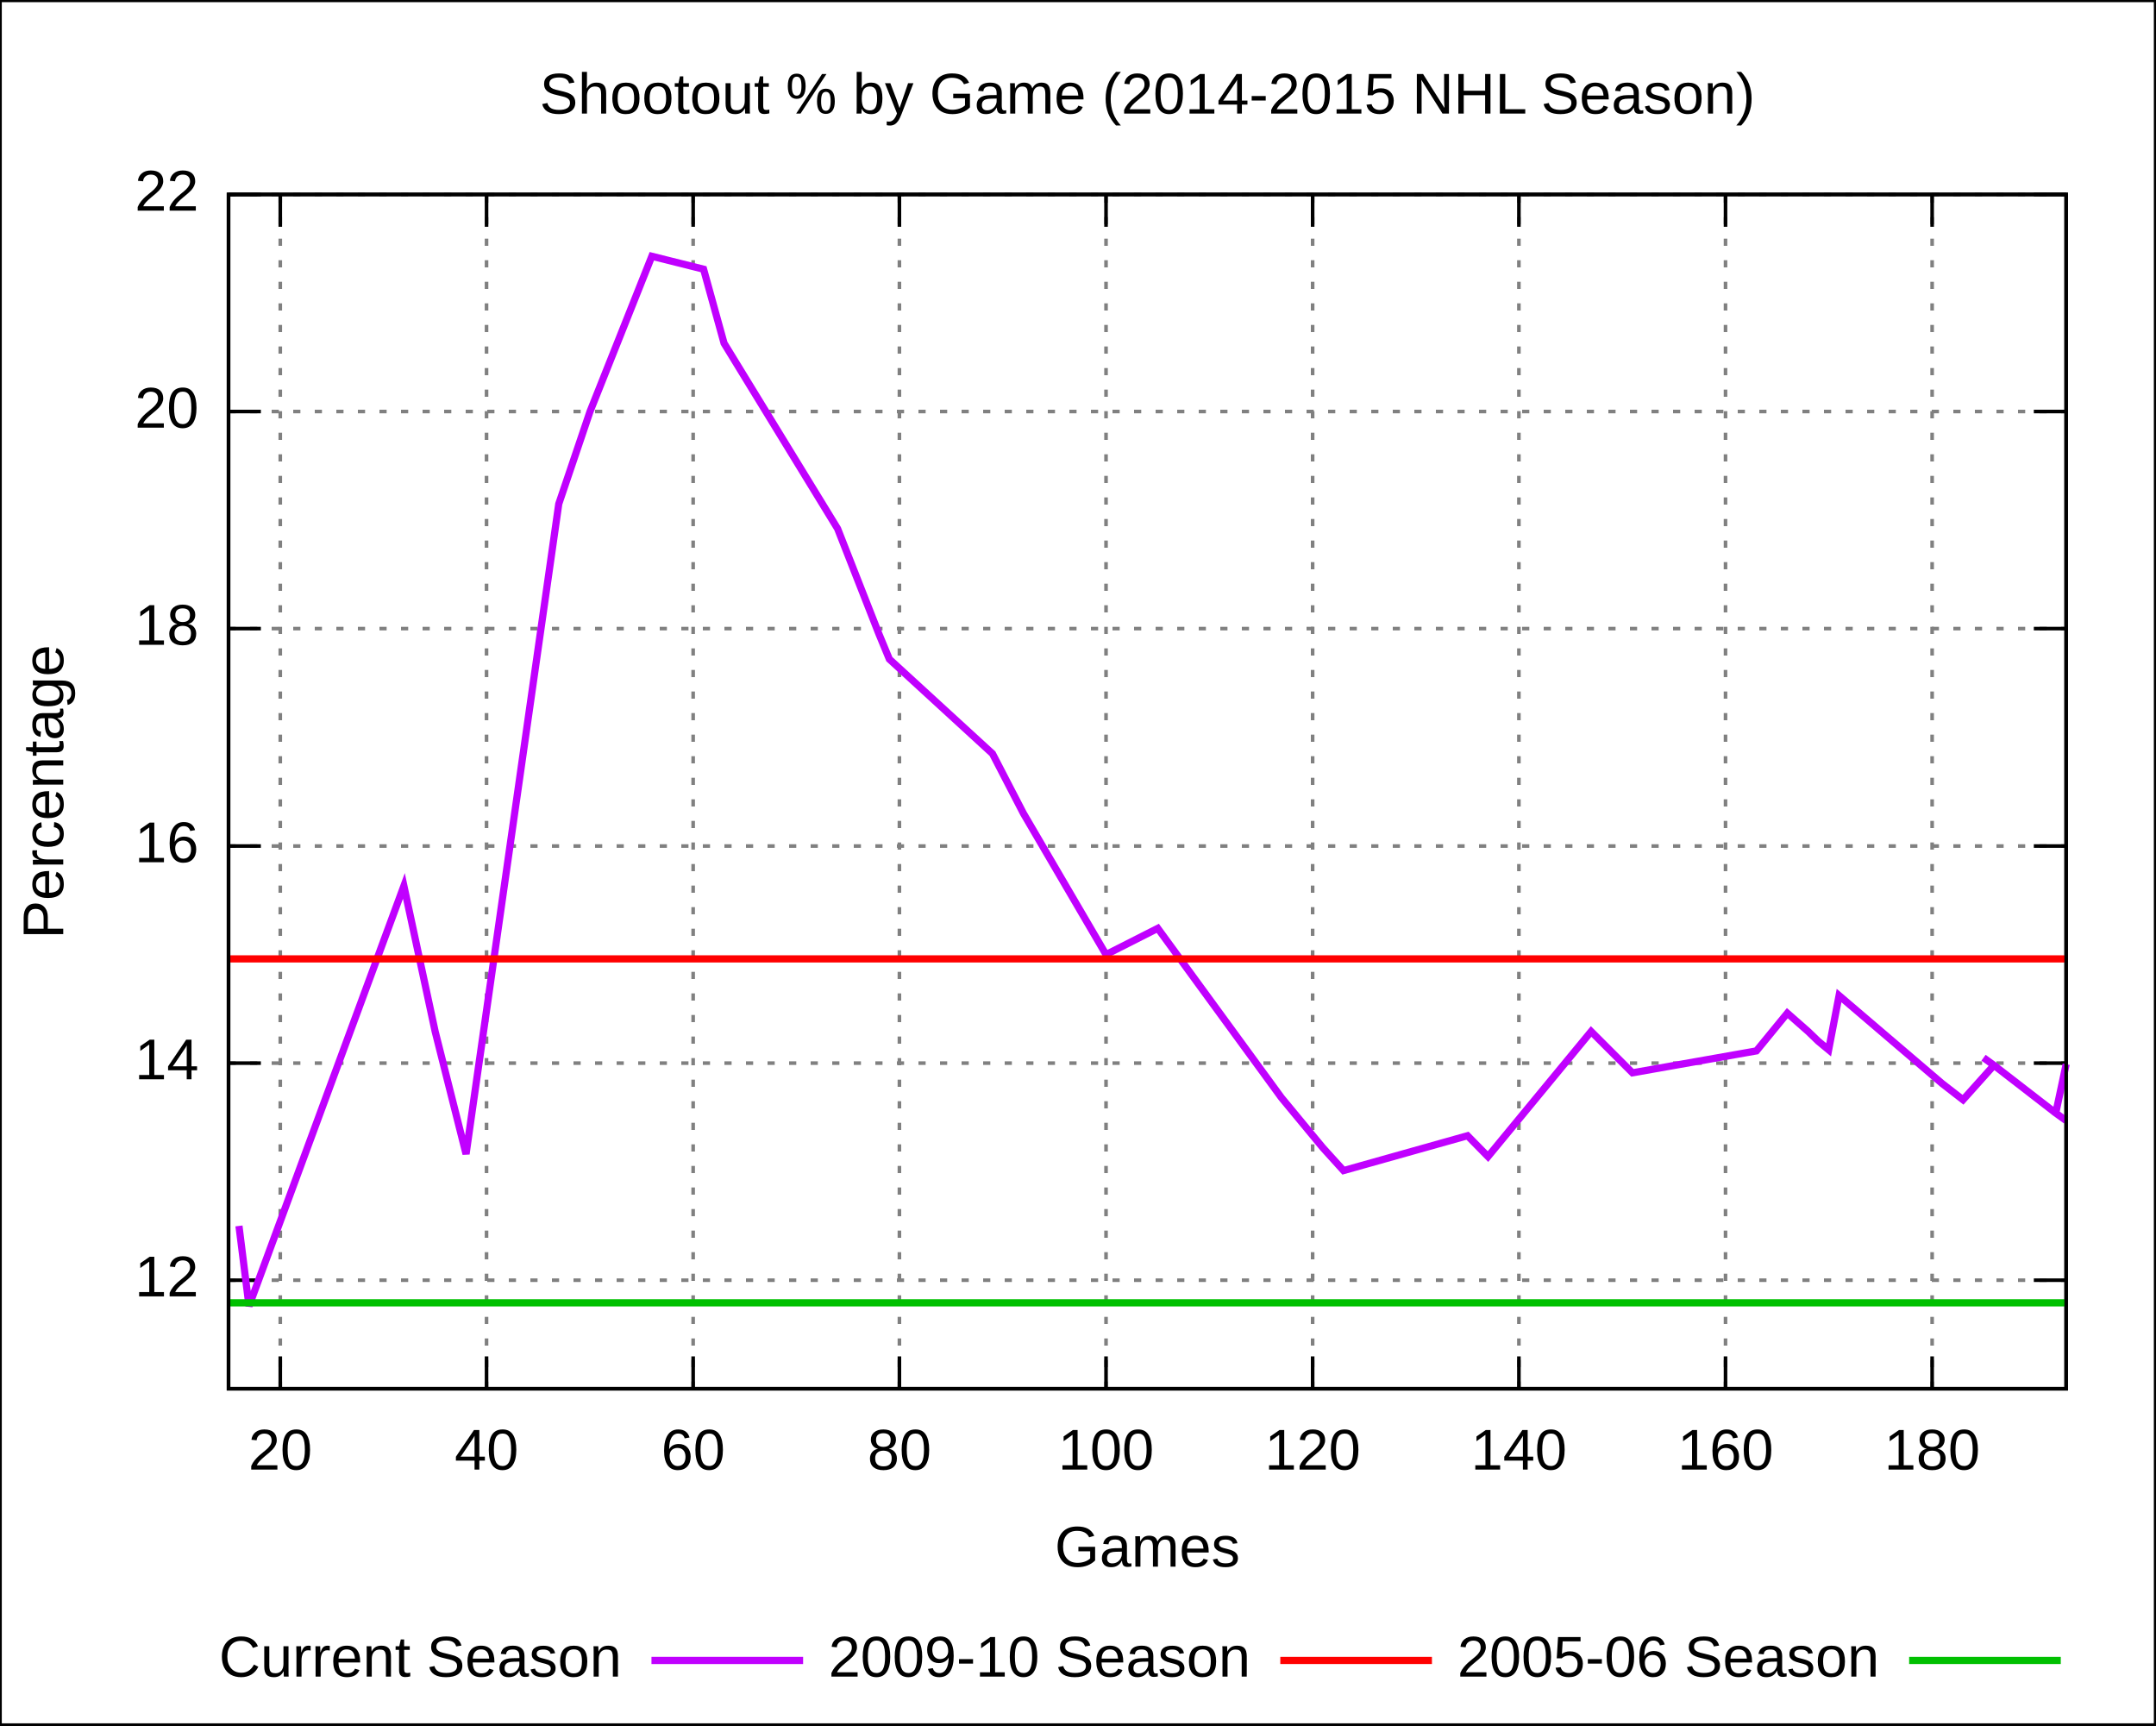
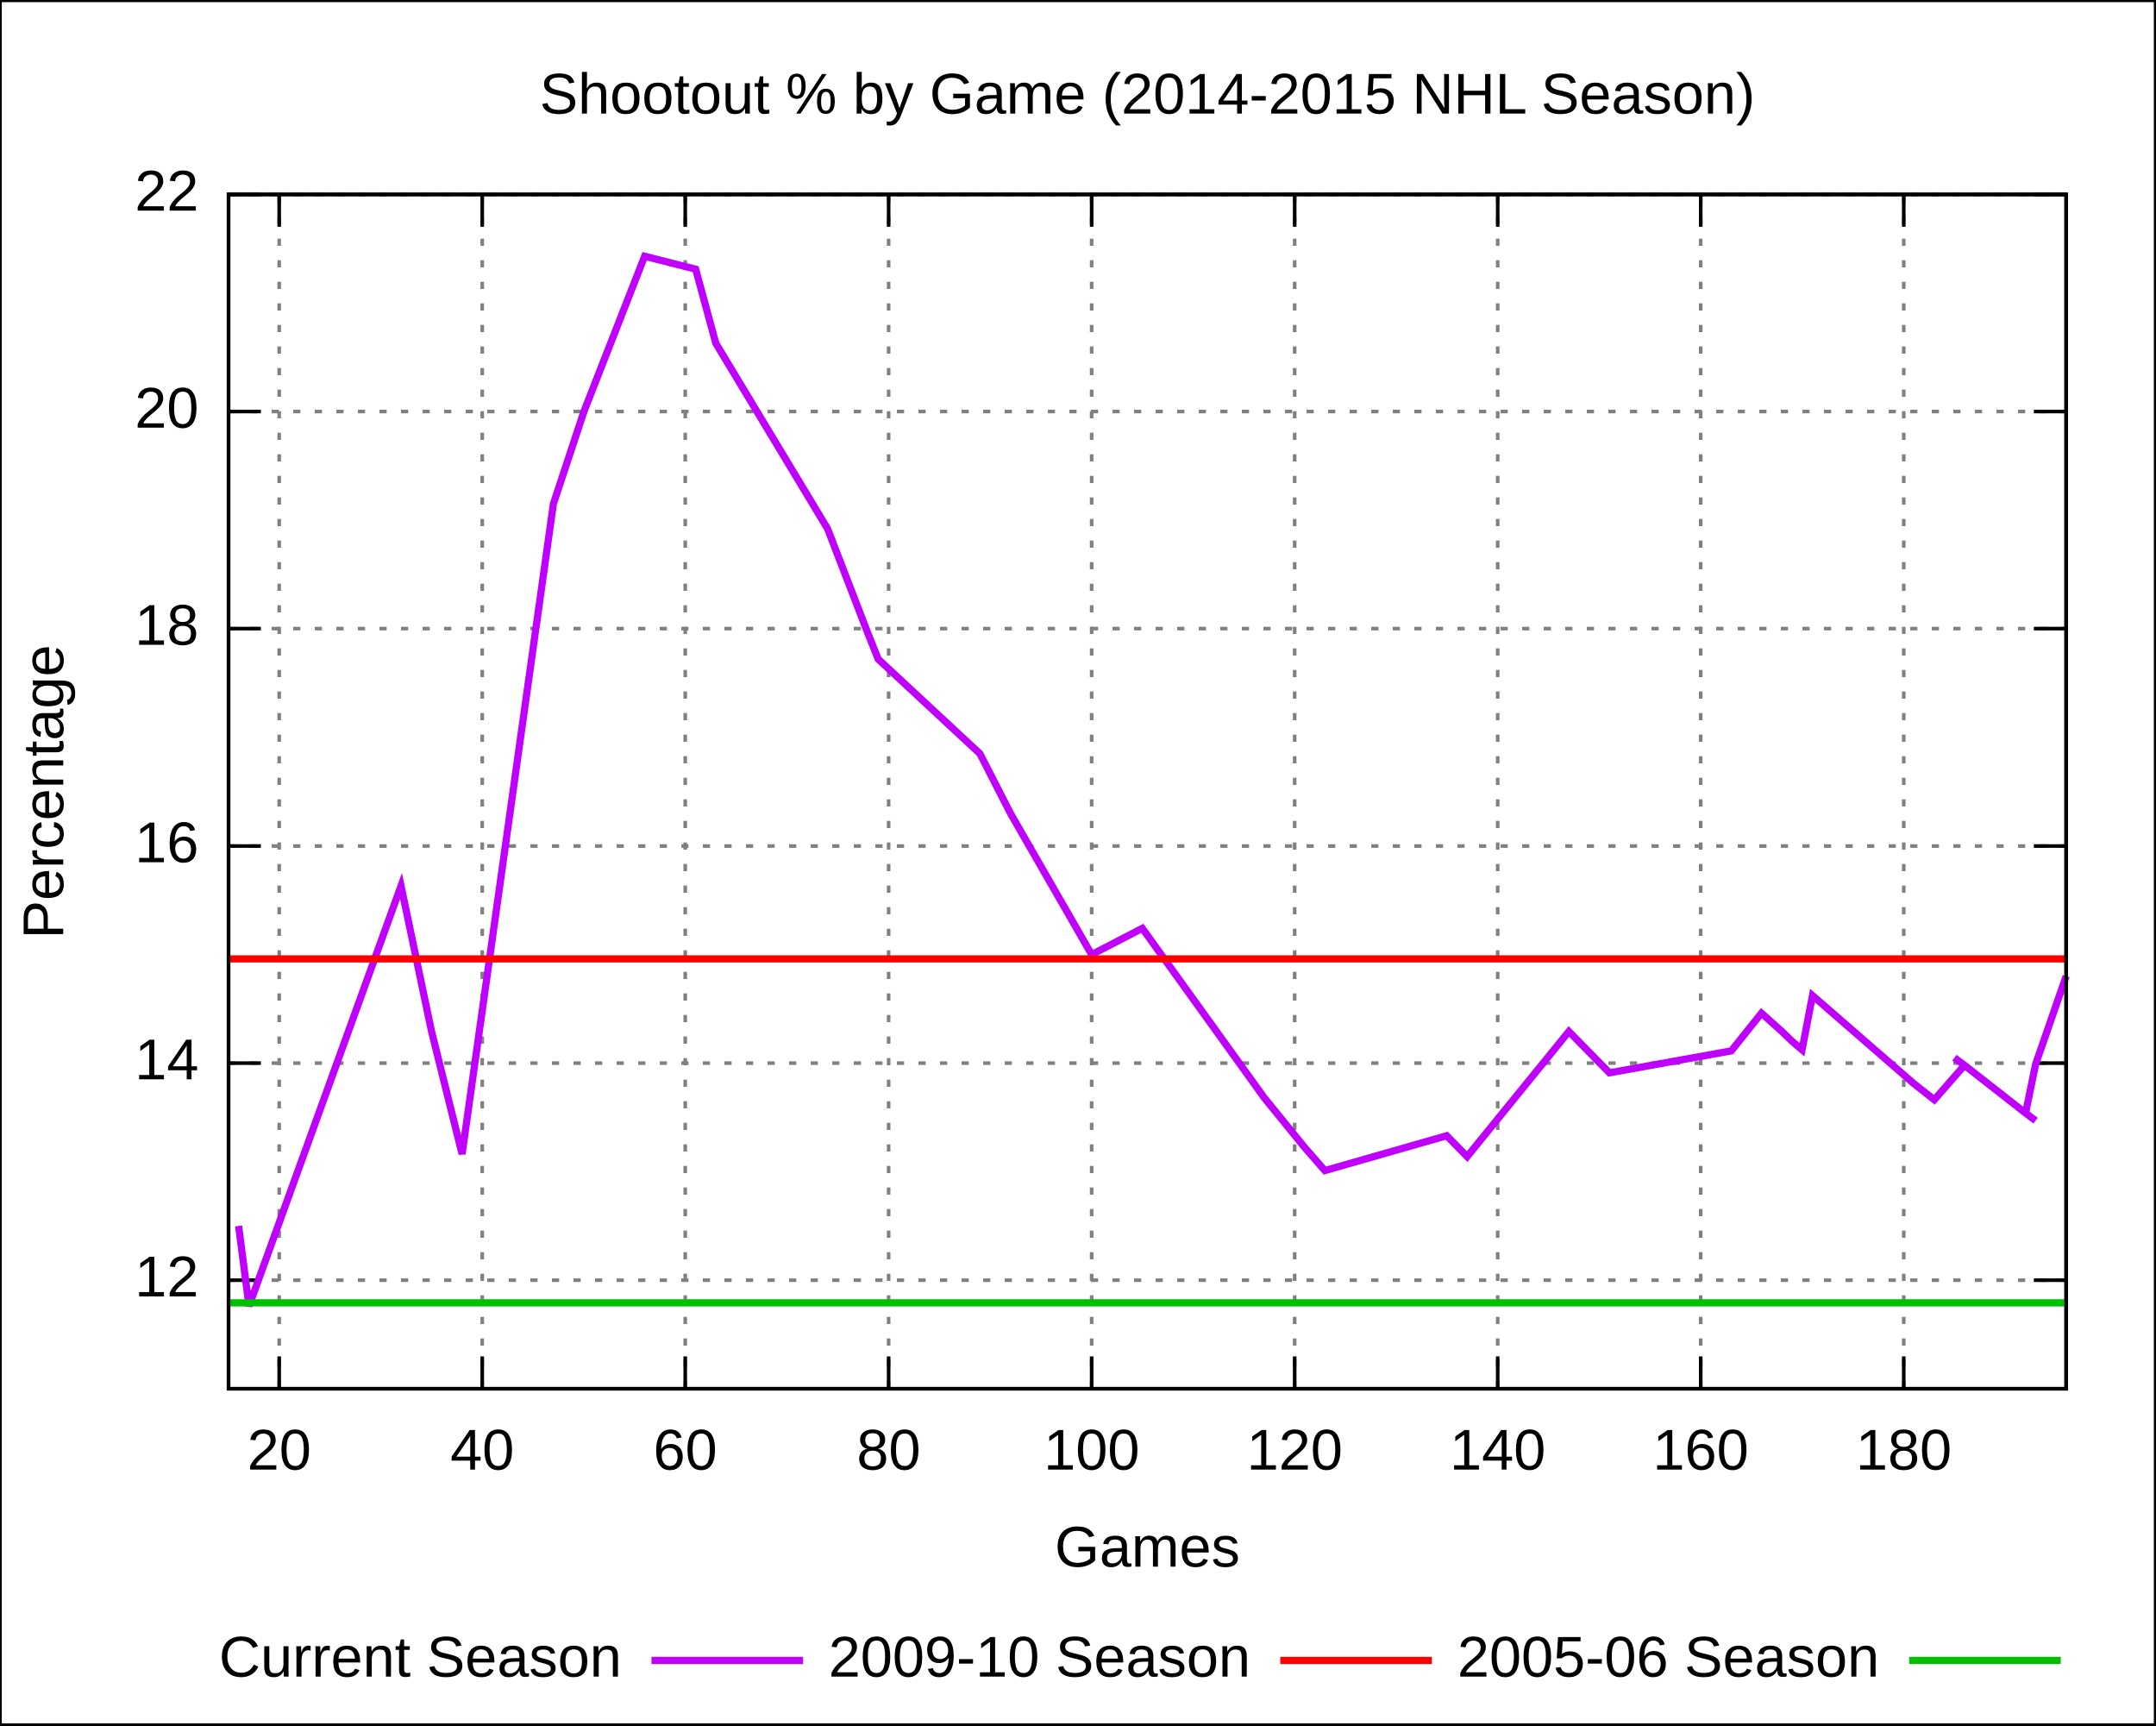
<svg xmlns="http://www.w3.org/2000/svg" xmlns:xlink="http://www.w3.org/1999/xlink" width="600" height="480" viewBox="0 0 600 480">
  <g id="gnuplot_canvas">
    <rect x="0" y="0" width="600" height="480" fill="none" />
    <defs>
      <circle id="gpDot" r="0.5" stroke-width="0.5" />
      <path id="gpPt0" stroke-width="0.222" stroke="currentColor" d="M-1,0 h2 M0,-1 v2" />
      <path id="gpPt1" stroke-width="0.222" stroke="currentColor" d="M-1,-1 L1,1 M1,-1 L-1,1" />
      <path id="gpPt2" stroke-width="0.222" stroke="currentColor" d="M-1,0 L1,0 M0,-1 L0,1 M-1,-1 L1,1 M-1,1 L1,-1" />
      <rect id="gpPt3" stroke-width="0.222" stroke="currentColor" x="-1" y="-1" width="2" height="2" />
      <rect id="gpPt4" stroke-width="0.222" stroke="currentColor" fill="currentColor" x="-1" y="-1" width="2" height="2" />
      <circle id="gpPt5" stroke-width="0.222" stroke="currentColor" cx="0" cy="0" r="1" />
      <use xlink:href="#gpPt5" id="gpPt6" fill="currentColor" stroke="none" />
      <path id="gpPt7" stroke-width="0.222" stroke="currentColor" d="M0,-1.33 L-1.33,0.67 L1.33,0.67 z" />
      <use xlink:href="#gpPt7" id="gpPt8" fill="currentColor" stroke="none" />
      <use xlink:href="#gpPt7" id="gpPt9" stroke="currentColor" transform="rotate(180)" />
      <use xlink:href="#gpPt9" id="gpPt10" fill="currentColor" stroke="none" />
      <use xlink:href="#gpPt3" id="gpPt11" stroke="currentColor" transform="rotate(45)" />
      <use xlink:href="#gpPt11" id="gpPt12" fill="currentColor" stroke="none" />
    </defs>
    <g style="fill:none; color:white; stroke:currentColor; stroke-width:1.00; stroke-linecap:butt; stroke-linejoin:miter">
</g>
    <g style="fill:none; color:black; stroke:currentColor; stroke-width:1.00; stroke-linecap:butt; stroke-linejoin:miter">
      <g style="stroke:none; shape-rendering:crispEdges">
        <polygon fill="rgb(255, 255, 255)" points="0.0,480.0 599.9,480.0 599.9,0.1 0.0,0.1 " />
      </g>
      <path stroke="black" d="M0.0,480.0 L0.0,0.1 L599.9,0.1 L599.9,480.0 L0.0,480.0  " />
    </g>
    <g style="fill:none; color:gray; stroke:currentColor; stroke-width:1.00; stroke-linecap:butt; stroke-linejoin:miter">
      <path stroke="gray" stroke-dasharray=" 2,4" class="gridline" d="M63.6,356.2 L575.0,356.2  " />
    </g>
    <g style="fill:none; color:black; stroke:currentColor; stroke-width:1.00; stroke-linecap:butt; stroke-linejoin:miter">
      <path stroke="black" d="M63.6,356.2 L72.6,356.2 M575.0,356.2 L566.0,356.2  " />
      <g transform="translate(55.3,360.7)" style="stroke:none; fill:black; font-family:Arial; font-size:12.00pt; text-anchor:end">
        <text> 12</text>
      </g>
    </g>
    <g style="fill:none; color:gray; stroke:currentColor; stroke-width:1.00; stroke-linecap:butt; stroke-linejoin:miter">
      <path stroke="gray" stroke-dasharray=" 2,4" class="gridline" d="M63.6,295.8 L575.0,295.8  " />
    </g>
    <g style="fill:none; color:black; stroke:currentColor; stroke-width:1.00; stroke-linecap:butt; stroke-linejoin:miter">
      <path stroke="black" d="M63.6,295.8 L72.6,295.8 M575.0,295.8 L566.0,295.8  " />
      <g transform="translate(55.3,300.3)" style="stroke:none; fill:black; font-family:Arial; font-size:12.00pt; text-anchor:end">
        <text> 14</text>
      </g>
    </g>
    <g style="fill:none; color:gray; stroke:currentColor; stroke-width:1.00; stroke-linecap:butt; stroke-linejoin:miter">
      <path stroke="gray" stroke-dasharray=" 2,4" class="gridline" d="M63.6,235.4 L575.0,235.4  " />
    </g>
    <g style="fill:none; color:black; stroke:currentColor; stroke-width:1.00; stroke-linecap:butt; stroke-linejoin:miter">
      <path stroke="black" d="M63.6,235.4 L72.6,235.4 M575.0,235.4 L566.0,235.4  " />
      <g transform="translate(55.3,239.9)" style="stroke:none; fill:black; font-family:Arial; font-size:12.00pt; text-anchor:end">
        <text> 16</text>
      </g>
    </g>
    <g style="fill:none; color:gray; stroke:currentColor; stroke-width:1.00; stroke-linecap:butt; stroke-linejoin:miter">
      <path stroke="gray" stroke-dasharray=" 2,4" class="gridline" d="M63.6,174.9 L575.0,174.9  " />
    </g>
    <g style="fill:none; color:black; stroke:currentColor; stroke-width:1.00; stroke-linecap:butt; stroke-linejoin:miter">
      <path stroke="black" d="M63.6,174.9 L72.6,174.9 M575.0,174.9 L566.0,174.9  " />
      <g transform="translate(55.3,179.4)" style="stroke:none; fill:black; font-family:Arial; font-size:12.00pt; text-anchor:end">
        <text> 18</text>
      </g>
    </g>
    <g style="fill:none; color:gray; stroke:currentColor; stroke-width:1.00; stroke-linecap:butt; stroke-linejoin:miter">
      <path stroke="gray" stroke-dasharray=" 2,4" class="gridline" d="M63.6,114.5 L575.0,114.5  " />
    </g>
    <g style="fill:none; color:black; stroke:currentColor; stroke-width:1.00; stroke-linecap:butt; stroke-linejoin:miter">
      <path stroke="black" d="M63.6,114.5 L72.6,114.5 M575.0,114.5 L566.0,114.5  " />
      <g transform="translate(55.3,119.0)" style="stroke:none; fill:black; font-family:Arial; font-size:12.00pt; text-anchor:end">
        <text> 20</text>
      </g>
    </g>
    <g style="fill:none; color:gray; stroke:currentColor; stroke-width:1.00; stroke-linecap:butt; stroke-linejoin:miter">
      <path stroke="gray" stroke-dasharray=" 2,4" class="gridline" d="M63.6,54.1 L575.0,54.1  " />
    </g>
    <g style="fill:none; color:black; stroke:currentColor; stroke-width:1.00; stroke-linecap:butt; stroke-linejoin:miter">
      <path stroke="black" d="M63.6,54.1 L72.6,54.1 M575.0,54.1 L566.0,54.1  " />
      <g transform="translate(55.3,58.6)" style="stroke:none; fill:black; font-family:Arial; font-size:12.00pt; text-anchor:end">
        <text> 22</text>
      </g>
    </g>
    <g style="fill:none; color:gray; stroke:currentColor; stroke-width:1.00; stroke-linecap:butt; stroke-linejoin:miter">
-       <path stroke="gray" stroke-dasharray=" 2,4" class="gridline" d="M78.0,386.4 L78.0,54.1  " />
-     </g>
-     <g style="fill:none; color:black; stroke:currentColor; stroke-width:1.00; stroke-linecap:butt; stroke-linejoin:miter">
-       <path stroke="black" d="M78.0,386.4 L78.0,377.4 M78.0,54.1 L78.0,63.1  " />
-       <g transform="translate(78.0,408.9)" style="stroke:none; fill:black; font-family:Arial; font-size:12.00pt; text-anchor:middle">
+       <path stroke="gray" stroke-dasharray=" 2,4" class="gridline" d="M77.7,386.4 L77.7,54.1  " />
+     </g>
+     <g style="fill:none; color:black; stroke:currentColor; stroke-width:1.00; stroke-linecap:butt; stroke-linejoin:miter">
+       <path stroke="black" d="M77.7,386.4 L77.7,377.4 M77.7,54.1 L77.7,63.1  " />
+       <g transform="translate(77.7,408.9)" style="stroke:none; fill:black; font-family:Arial; font-size:12.00pt; text-anchor:middle">
        <text> 20</text>
      </g>
    </g>
    <g style="fill:none; color:gray; stroke:currentColor; stroke-width:1.00; stroke-linecap:butt; stroke-linejoin:miter">
-       <path stroke="gray" stroke-dasharray=" 2,4" class="gridline" d="M135.4,386.4 L135.4,54.1  " />
-     </g>
-     <g style="fill:none; color:black; stroke:currentColor; stroke-width:1.00; stroke-linecap:butt; stroke-linejoin:miter">
-       <path stroke="black" d="M135.4,386.4 L135.4,377.4 M135.4,54.1 L135.4,63.1  " />
-       <g transform="translate(135.4,408.9)" style="stroke:none; fill:black; font-family:Arial; font-size:12.00pt; text-anchor:middle">
+       <path stroke="gray" stroke-dasharray=" 2,4" class="gridline" d="M134.2,386.4 L134.2,54.1  " />
+     </g>
+     <g style="fill:none; color:black; stroke:currentColor; stroke-width:1.00; stroke-linecap:butt; stroke-linejoin:miter">
+       <path stroke="black" d="M134.2,386.4 L134.2,377.4 M134.2,54.1 L134.2,63.1  " />
+       <g transform="translate(134.2,408.9)" style="stroke:none; fill:black; font-family:Arial; font-size:12.00pt; text-anchor:middle">
        <text> 40</text>
      </g>
    </g>
    <g style="fill:none; color:gray; stroke:currentColor; stroke-width:1.00; stroke-linecap:butt; stroke-linejoin:miter">
-       <path stroke="gray" stroke-dasharray=" 2,4" class="gridline" d="M192.9,386.4 L192.9,54.1  " />
-     </g>
-     <g style="fill:none; color:black; stroke:currentColor; stroke-width:1.00; stroke-linecap:butt; stroke-linejoin:miter">
-       <path stroke="black" d="M192.9,386.4 L192.9,377.4 M192.9,54.1 L192.9,63.1  " />
-       <g transform="translate(192.9,408.9)" style="stroke:none; fill:black; font-family:Arial; font-size:12.00pt; text-anchor:middle">
+       <path stroke="gray" stroke-dasharray=" 2,4" class="gridline" d="M190.7,386.4 L190.7,54.1  " />
+     </g>
+     <g style="fill:none; color:black; stroke:currentColor; stroke-width:1.00; stroke-linecap:butt; stroke-linejoin:miter">
+       <path stroke="black" d="M190.7,386.4 L190.7,377.4 M190.7,54.1 L190.7,63.1  " />
+       <g transform="translate(190.7,408.9)" style="stroke:none; fill:black; font-family:Arial; font-size:12.00pt; text-anchor:middle">
        <text> 60</text>
      </g>
    </g>
    <g style="fill:none; color:gray; stroke:currentColor; stroke-width:1.00; stroke-linecap:butt; stroke-linejoin:miter">
-       <path stroke="gray" stroke-dasharray=" 2,4" class="gridline" d="M250.3,386.4 L250.3,54.1  " />
-     </g>
-     <g style="fill:none; color:black; stroke:currentColor; stroke-width:1.00; stroke-linecap:butt; stroke-linejoin:miter">
-       <path stroke="black" d="M250.3,386.4 L250.3,377.4 M250.3,54.1 L250.3,63.1  " />
-       <g transform="translate(250.3,408.9)" style="stroke:none; fill:black; font-family:Arial; font-size:12.00pt; text-anchor:middle">
+       <path stroke="gray" stroke-dasharray=" 2,4" class="gridline" d="M247.3,386.4 L247.3,54.1  " />
+     </g>
+     <g style="fill:none; color:black; stroke:currentColor; stroke-width:1.00; stroke-linecap:butt; stroke-linejoin:miter">
+       <path stroke="black" d="M247.3,386.4 L247.3,377.4 M247.3,54.1 L247.3,63.1  " />
+       <g transform="translate(247.3,408.9)" style="stroke:none; fill:black; font-family:Arial; font-size:12.00pt; text-anchor:middle">
        <text> 80</text>
      </g>
    </g>
    <g style="fill:none; color:gray; stroke:currentColor; stroke-width:1.00; stroke-linecap:butt; stroke-linejoin:miter">
-       <path stroke="gray" stroke-dasharray=" 2,4" class="gridline" d="M307.8,386.4 L307.8,54.1  " />
-     </g>
-     <g style="fill:none; color:black; stroke:currentColor; stroke-width:1.00; stroke-linecap:butt; stroke-linejoin:miter">
-       <path stroke="black" d="M307.8,386.4 L307.8,377.4 M307.8,54.1 L307.8,63.1  " />
-       <g transform="translate(307.8,408.9)" style="stroke:none; fill:black; font-family:Arial; font-size:12.00pt; text-anchor:middle">
+       <path stroke="gray" stroke-dasharray=" 2,4" class="gridline" d="M303.8,386.4 L303.8,54.1  " />
+     </g>
+     <g style="fill:none; color:black; stroke:currentColor; stroke-width:1.00; stroke-linecap:butt; stroke-linejoin:miter">
+       <path stroke="black" d="M303.8,386.4 L303.8,377.4 M303.8,54.1 L303.8,63.1  " />
+       <g transform="translate(303.8,408.9)" style="stroke:none; fill:black; font-family:Arial; font-size:12.00pt; text-anchor:middle">
        <text> 100</text>
      </g>
    </g>
    <g style="fill:none; color:gray; stroke:currentColor; stroke-width:1.00; stroke-linecap:butt; stroke-linejoin:miter">
-       <path stroke="gray" stroke-dasharray=" 2,4" class="gridline" d="M365.3,386.4 L365.3,54.1  " />
-     </g>
-     <g style="fill:none; color:black; stroke:currentColor; stroke-width:1.00; stroke-linecap:butt; stroke-linejoin:miter">
-       <path stroke="black" d="M365.3,386.4 L365.3,377.4 M365.3,54.1 L365.3,63.1  " />
-       <g transform="translate(365.3,408.9)" style="stroke:none; fill:black; font-family:Arial; font-size:12.00pt; text-anchor:middle">
+       <path stroke="gray" stroke-dasharray=" 2,4" class="gridline" d="M360.3,386.4 L360.3,54.1  " />
+     </g>
+     <g style="fill:none; color:black; stroke:currentColor; stroke-width:1.00; stroke-linecap:butt; stroke-linejoin:miter">
+       <path stroke="black" d="M360.3,386.4 L360.3,377.4 M360.3,54.1 L360.3,63.1  " />
+       <g transform="translate(360.3,408.9)" style="stroke:none; fill:black; font-family:Arial; font-size:12.00pt; text-anchor:middle">
        <text> 120</text>
      </g>
    </g>
    <g style="fill:none; color:gray; stroke:currentColor; stroke-width:1.00; stroke-linecap:butt; stroke-linejoin:miter">
-       <path stroke="gray" stroke-dasharray=" 2,4" class="gridline" d="M422.7,386.4 L422.7,54.1  " />
-     </g>
-     <g style="fill:none; color:black; stroke:currentColor; stroke-width:1.00; stroke-linecap:butt; stroke-linejoin:miter">
-       <path stroke="black" d="M422.7,386.4 L422.7,377.4 M422.7,54.1 L422.7,63.1  " />
-       <g transform="translate(422.7,408.9)" style="stroke:none; fill:black; font-family:Arial; font-size:12.00pt; text-anchor:middle">
+       <path stroke="gray" stroke-dasharray=" 2,4" class="gridline" d="M416.8,386.4 L416.8,54.1  " />
+     </g>
+     <g style="fill:none; color:black; stroke:currentColor; stroke-width:1.00; stroke-linecap:butt; stroke-linejoin:miter">
+       <path stroke="black" d="M416.8,386.4 L416.8,377.4 M416.8,54.1 L416.8,63.1  " />
+       <g transform="translate(416.8,408.9)" style="stroke:none; fill:black; font-family:Arial; font-size:12.00pt; text-anchor:middle">
        <text> 140</text>
      </g>
    </g>
    <g style="fill:none; color:gray; stroke:currentColor; stroke-width:1.00; stroke-linecap:butt; stroke-linejoin:miter">
-       <path stroke="gray" stroke-dasharray=" 2,4" class="gridline" d="M480.2,386.4 L480.2,54.1  " />
-     </g>
-     <g style="fill:none; color:black; stroke:currentColor; stroke-width:1.00; stroke-linecap:butt; stroke-linejoin:miter">
-       <path stroke="black" d="M480.2,386.4 L480.2,377.4 M480.2,54.1 L480.2,63.1  " />
-       <g transform="translate(480.2,408.9)" style="stroke:none; fill:black; font-family:Arial; font-size:12.00pt; text-anchor:middle">
+       <path stroke="gray" stroke-dasharray=" 2,4" class="gridline" d="M473.3,386.4 L473.3,54.1  " />
+     </g>
+     <g style="fill:none; color:black; stroke:currentColor; stroke-width:1.00; stroke-linecap:butt; stroke-linejoin:miter">
+       <path stroke="black" d="M473.3,386.4 L473.3,377.4 M473.3,54.1 L473.3,63.1  " />
+       <g transform="translate(473.3,408.9)" style="stroke:none; fill:black; font-family:Arial; font-size:12.00pt; text-anchor:middle">
        <text> 160</text>
      </g>
    </g>
    <g style="fill:none; color:gray; stroke:currentColor; stroke-width:1.00; stroke-linecap:butt; stroke-linejoin:miter">
-       <path stroke="gray" stroke-dasharray=" 2,4" class="gridline" d="M537.7,386.4 L537.7,54.1  " />
-     </g>
-     <g style="fill:none; color:black; stroke:currentColor; stroke-width:1.00; stroke-linecap:butt; stroke-linejoin:miter">
-       <path stroke="black" d="M537.7,386.4 L537.7,377.4 M537.7,54.1 L537.7,63.1  " />
-       <g transform="translate(537.7,408.9)" style="stroke:none; fill:black; font-family:Arial; font-size:12.00pt; text-anchor:middle">
+       <path stroke="gray" stroke-dasharray=" 2,4" class="gridline" d="M529.8,386.4 L529.8,54.1  " />
+     </g>
+     <g style="fill:none; color:black; stroke:currentColor; stroke-width:1.00; stroke-linecap:butt; stroke-linejoin:miter">
+       <path stroke="black" d="M529.8,386.4 L529.8,377.4 M529.8,54.1 L529.8,63.1  " />
+       <g transform="translate(529.8,408.9)" style="stroke:none; fill:black; font-family:Arial; font-size:12.00pt; text-anchor:middle">
        <text> 180</text>
      </g>
      <path stroke="black" d="M63.6,54.1 L63.6,386.4 L575.0,386.4 L575.0,54.1 L63.6,54.1 Z  " />
      <g transform="translate(17.6,220.3) rotate(270)" style="stroke:none; fill:black; font-family:Arial; font-size:12.00pt; text-anchor:middle">
        <text>Percentage</text>
      </g>
      <g transform="translate(319.3,435.9)" style="stroke:none; fill:black; font-family:Arial; font-size:12.00pt; text-anchor:middle">
        <text>Games</text>
      </g>
      <g transform="translate(319.3,31.6)" style="stroke:none; fill:black; font-family:Arial; font-size:12.00pt; text-anchor:middle">
        <text>Shootout % by Game (2014-2015 NHL Season)</text>
      </g>
    </g>
    <g id="gnuplot_plot_1">
      <g style="fill:none; color:white; stroke:black; stroke-width:2.00; stroke-linecap:butt; stroke-linejoin:miter">
</g>
      <g style="fill:none; color:red; stroke:currentColor; stroke-width:2.00; stroke-linecap:butt; stroke-linejoin:miter">
        <g transform="translate(173.0,466.5)" style="stroke:none; fill:black; font-family:Arial; font-size:12.00pt; text-anchor:end">
          <text>Current Season</text>
        </g>
-         <path stroke="rgb(192,   0, 255)" d="M181.3,462.0 L223.5,462.0 M66.5,341.1 L69.3,363.4 L112.4,246.5 L121.1,287.0 L129.7,321.1 L155.5,140.2    L164.2,114.5 L181.4,71.3 L195.8,74.9 L201.5,95.5 L233.1,147.1 L244.6,176.4 L247.5,183.4 L276.2,209.7    L284.8,226.3 L307.8,265.6 L322.2,258.3 L356.6,305.4 L368.1,319.3 L373.9,325.7 L408.4,316.0 L414.1,321.8    L442.8,287.0 L454.3,298.5 L488.8,292.4 L497.4,281.9 L503.2,287.0 L506.0,289.7 L508.9,292.1 L511.8,277.0    L540.5,301.5 L546.3,306.0 L554.9,296.4 L552.0,294.3 L554.9,296.4 L572.1,309.7 L575.0,311.8 L572.1,309.7    L575.0,296.1  " />
+         <path stroke="rgb(192,   0, 255)" d="M181.3,462.0 L223.5,462.0 M66.4,341.1 L69.3,363.4 L111.6,246.5 L120.1,287.0 L128.6,321.1 L154.0,140.2    L162.5,114.5 L179.4,71.3 L193.6,74.9 L199.2,95.5 L230.3,147.1 L241.6,176.4 L244.4,183.4 L272.7,209.7    L281.2,226.3 L303.8,265.6 L317.9,258.3 L351.8,305.4 L363.1,319.3 L368.7,325.7 L402.6,316.0 L408.3,321.8    L436.6,287.0 L447.9,298.5 L481.8,292.4 L490.2,281.9 L495.9,287.0 L498.7,289.7 L501.5,292.1 L504.4,277.0    L532.6,301.5 L538.3,306.0 L546.7,296.4 L543.9,294.3 L546.7,296.4 L563.7,309.7 L566.5,311.8 L563.7,309.7    L566.5,296.1 L575.0,271.6  " />
      </g>
    </g>
    <g id="gnuplot_plot_2">
      <g style="fill:none; color:green; stroke:currentColor; stroke-width:2.00; stroke-linecap:butt; stroke-linejoin:miter">
        <g transform="translate(348.0,466.5)" style="stroke:none; fill:black; font-family:Arial; font-size:12.00pt; text-anchor:end">
          <text>2009-10 Season</text>
        </g>
        <path stroke="rgb(255,   0,   0)" d="M356.3,462.0 L398.5,462.0 M63.6,266.8 L68.8,266.8 L73.9,266.8 L79.1,266.8 L84.3,266.8 L89.4,266.8    L94.6,266.8 L99.8,266.8 L104.9,266.8 L110.1,266.8 L115.3,266.8 L120.4,266.8 L125.6,266.8 L130.8,266.8    L135.9,266.8 L141.1,266.8 L146.3,266.8 L151.4,266.8 L156.6,266.8 L161.7,266.8 L166.9,266.8 L172.1,266.8    L177.2,266.8 L182.4,266.8 L187.6,266.8 L192.7,266.8 L197.9,266.8 L203.1,266.8 L208.2,266.8 L213.4,266.8    L218.6,266.8 L223.7,266.8 L228.9,266.8 L234.1,266.8 L239.2,266.8 L244.4,266.8 L249.6,266.8 L254.7,266.8    L259.9,266.8 L265.1,266.8 L270.2,266.8 L275.4,266.8 L280.6,266.8 L285.7,266.8 L290.9,266.8 L296.1,266.8    L301.2,266.8 L306.4,266.8 L311.6,266.8 L316.7,266.8 L321.9,266.8 L327.0,266.8 L332.2,266.8 L337.4,266.8    L342.5,266.8 L347.7,266.8 L352.9,266.8 L358.0,266.8 L363.2,266.8 L368.4,266.8 L373.5,266.8 L378.7,266.8    L383.9,266.8 L389.0,266.8 L394.2,266.8 L399.4,266.8 L404.5,266.8 L409.7,266.8 L414.9,266.8 L420.0,266.8    L425.2,266.8 L430.4,266.8 L435.5,266.8 L440.7,266.8 L445.9,266.8 L451.0,266.8 L456.2,266.8 L461.4,266.8    L466.5,266.8 L471.7,266.8 L476.9,266.8 L482.0,266.8 L487.2,266.8 L492.3,266.8 L497.5,266.8 L502.7,266.8    L507.8,266.8 L513.0,266.8 L518.2,266.8 L523.3,266.8 L528.5,266.8 L533.7,266.8 L538.8,266.8 L544.0,266.8    L549.2,266.8 L554.3,266.8 L559.5,266.8 L564.7,266.8 L569.8,266.8 L575.0,266.8  " />
      </g>
    </g>
    <g id="gnuplot_plot_3">
      <g style="fill:none; color:blue; stroke:currentColor; stroke-width:2.00; stroke-linecap:butt; stroke-linejoin:miter">
        <g transform="translate(523.0,466.5)" style="stroke:none; fill:black; font-family:Arial; font-size:12.00pt; text-anchor:end">
          <text>2005-06 Season</text>
        </g>
        <path stroke="rgb(  0, 192,   0)" d="M531.3,462.0 L573.5,462.0 M63.6,362.5 L68.8,362.5 L73.9,362.5 L79.1,362.5 L84.3,362.5 L89.4,362.5    L94.6,362.5 L99.8,362.5 L104.9,362.5 L110.1,362.5 L115.3,362.5 L120.4,362.5 L125.6,362.5 L130.8,362.5    L135.9,362.5 L141.1,362.5 L146.3,362.5 L151.4,362.5 L156.6,362.5 L161.7,362.5 L166.9,362.5 L172.1,362.5    L177.2,362.5 L182.4,362.5 L187.6,362.5 L192.7,362.5 L197.9,362.5 L203.1,362.5 L208.2,362.5 L213.4,362.5    L218.6,362.5 L223.7,362.5 L228.9,362.5 L234.1,362.5 L239.2,362.5 L244.4,362.5 L249.6,362.5 L254.7,362.5    L259.9,362.5 L265.1,362.5 L270.2,362.5 L275.4,362.5 L280.6,362.5 L285.7,362.5 L290.9,362.5 L296.1,362.5    L301.2,362.5 L306.4,362.5 L311.6,362.5 L316.7,362.5 L321.9,362.5 L327.0,362.5 L332.2,362.5 L337.4,362.5    L342.5,362.5 L347.7,362.5 L352.9,362.5 L358.0,362.5 L363.2,362.5 L368.4,362.5 L373.5,362.5 L378.7,362.5    L383.9,362.5 L389.0,362.5 L394.2,362.5 L399.4,362.5 L404.5,362.5 L409.7,362.5 L414.9,362.5 L420.0,362.5    L425.2,362.5 L430.4,362.5 L435.5,362.5 L440.7,362.5 L445.9,362.5 L451.0,362.5 L456.2,362.5 L461.4,362.5    L466.5,362.5 L471.7,362.5 L476.9,362.5 L482.0,362.5 L487.2,362.5 L492.3,362.5 L497.5,362.5 L502.7,362.5    L507.8,362.5 L513.0,362.5 L518.2,362.5 L523.3,362.5 L528.5,362.5 L533.7,362.5 L538.8,362.5 L544.0,362.5    L549.2,362.5 L554.3,362.5 L559.5,362.5 L564.7,362.5 L569.8,362.5 L575.0,362.5  " />
      </g>
    </g>
    <g style="fill:none; color:white; stroke:rgb(  0, 192,   0); stroke-width:1.00; stroke-linecap:butt; stroke-linejoin:miter">
</g>
    <g style="fill:none; color:black; stroke:currentColor; stroke-width:1.00; stroke-linecap:butt; stroke-linejoin:miter">
      <path stroke="black" d="M63.6,54.1 L63.6,386.4 L575.0,386.4 L575.0,54.1 L63.6,54.1 Z  " />
    </g>
  </g>
</svg>
